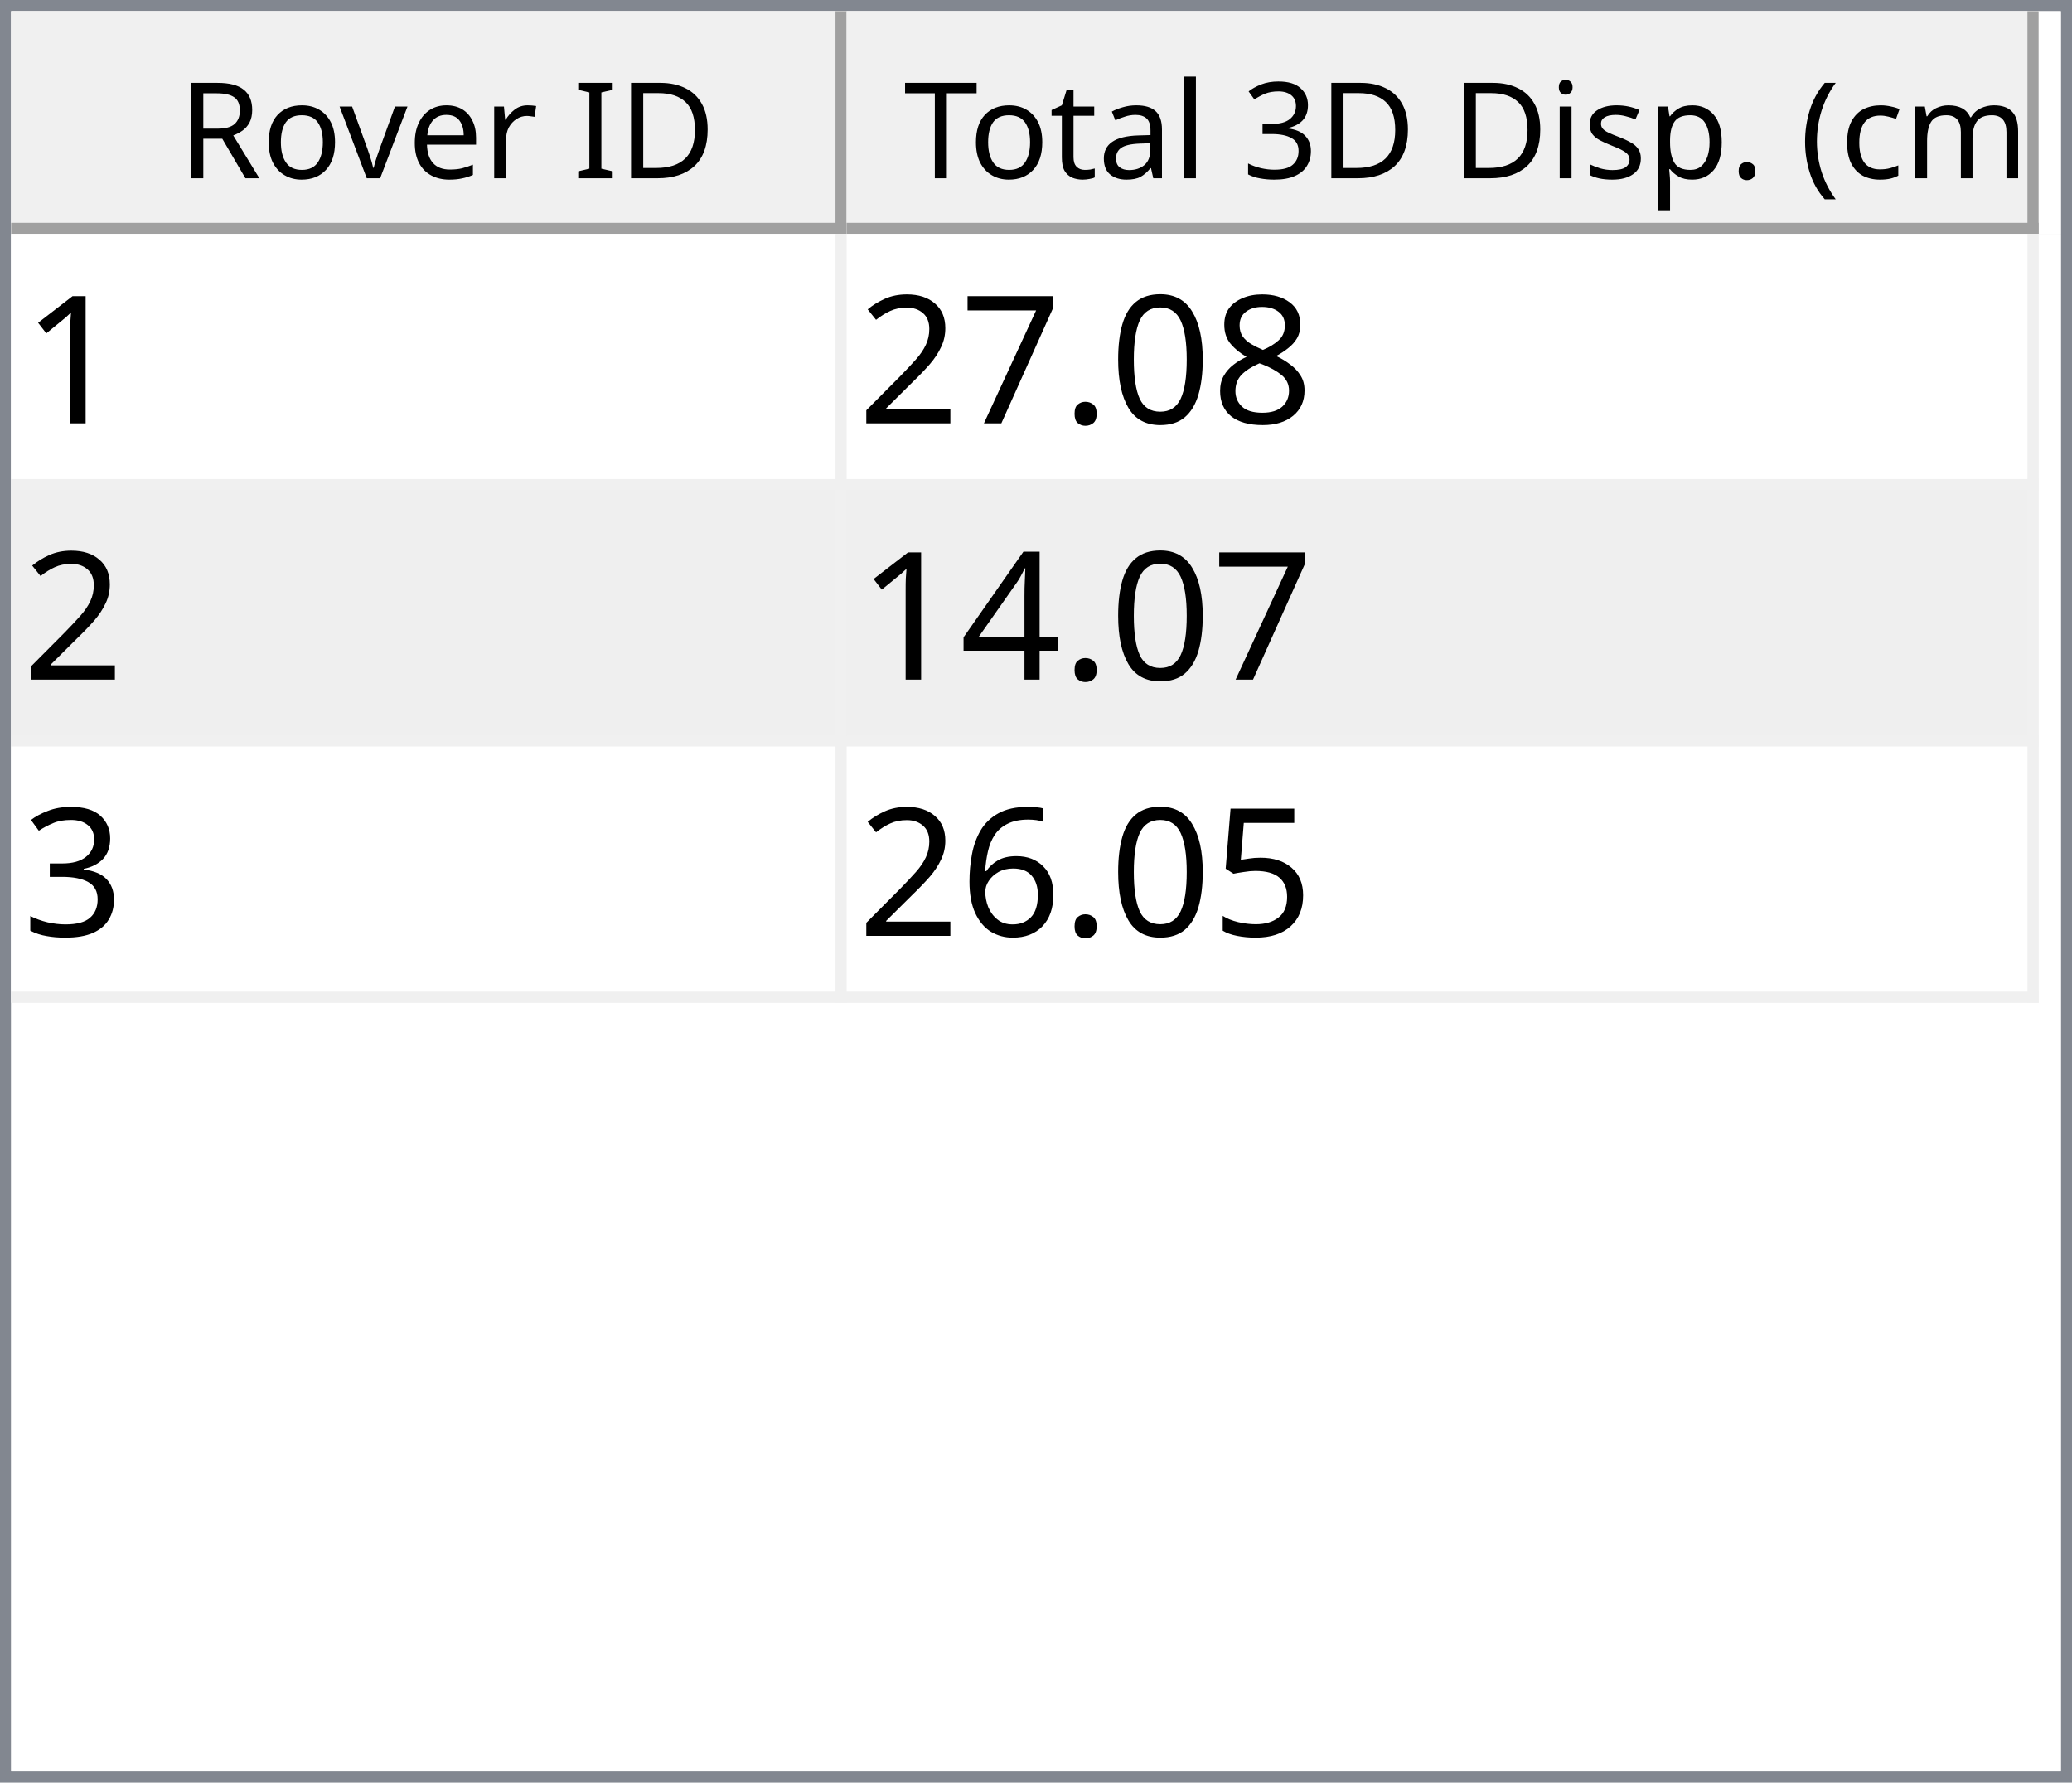
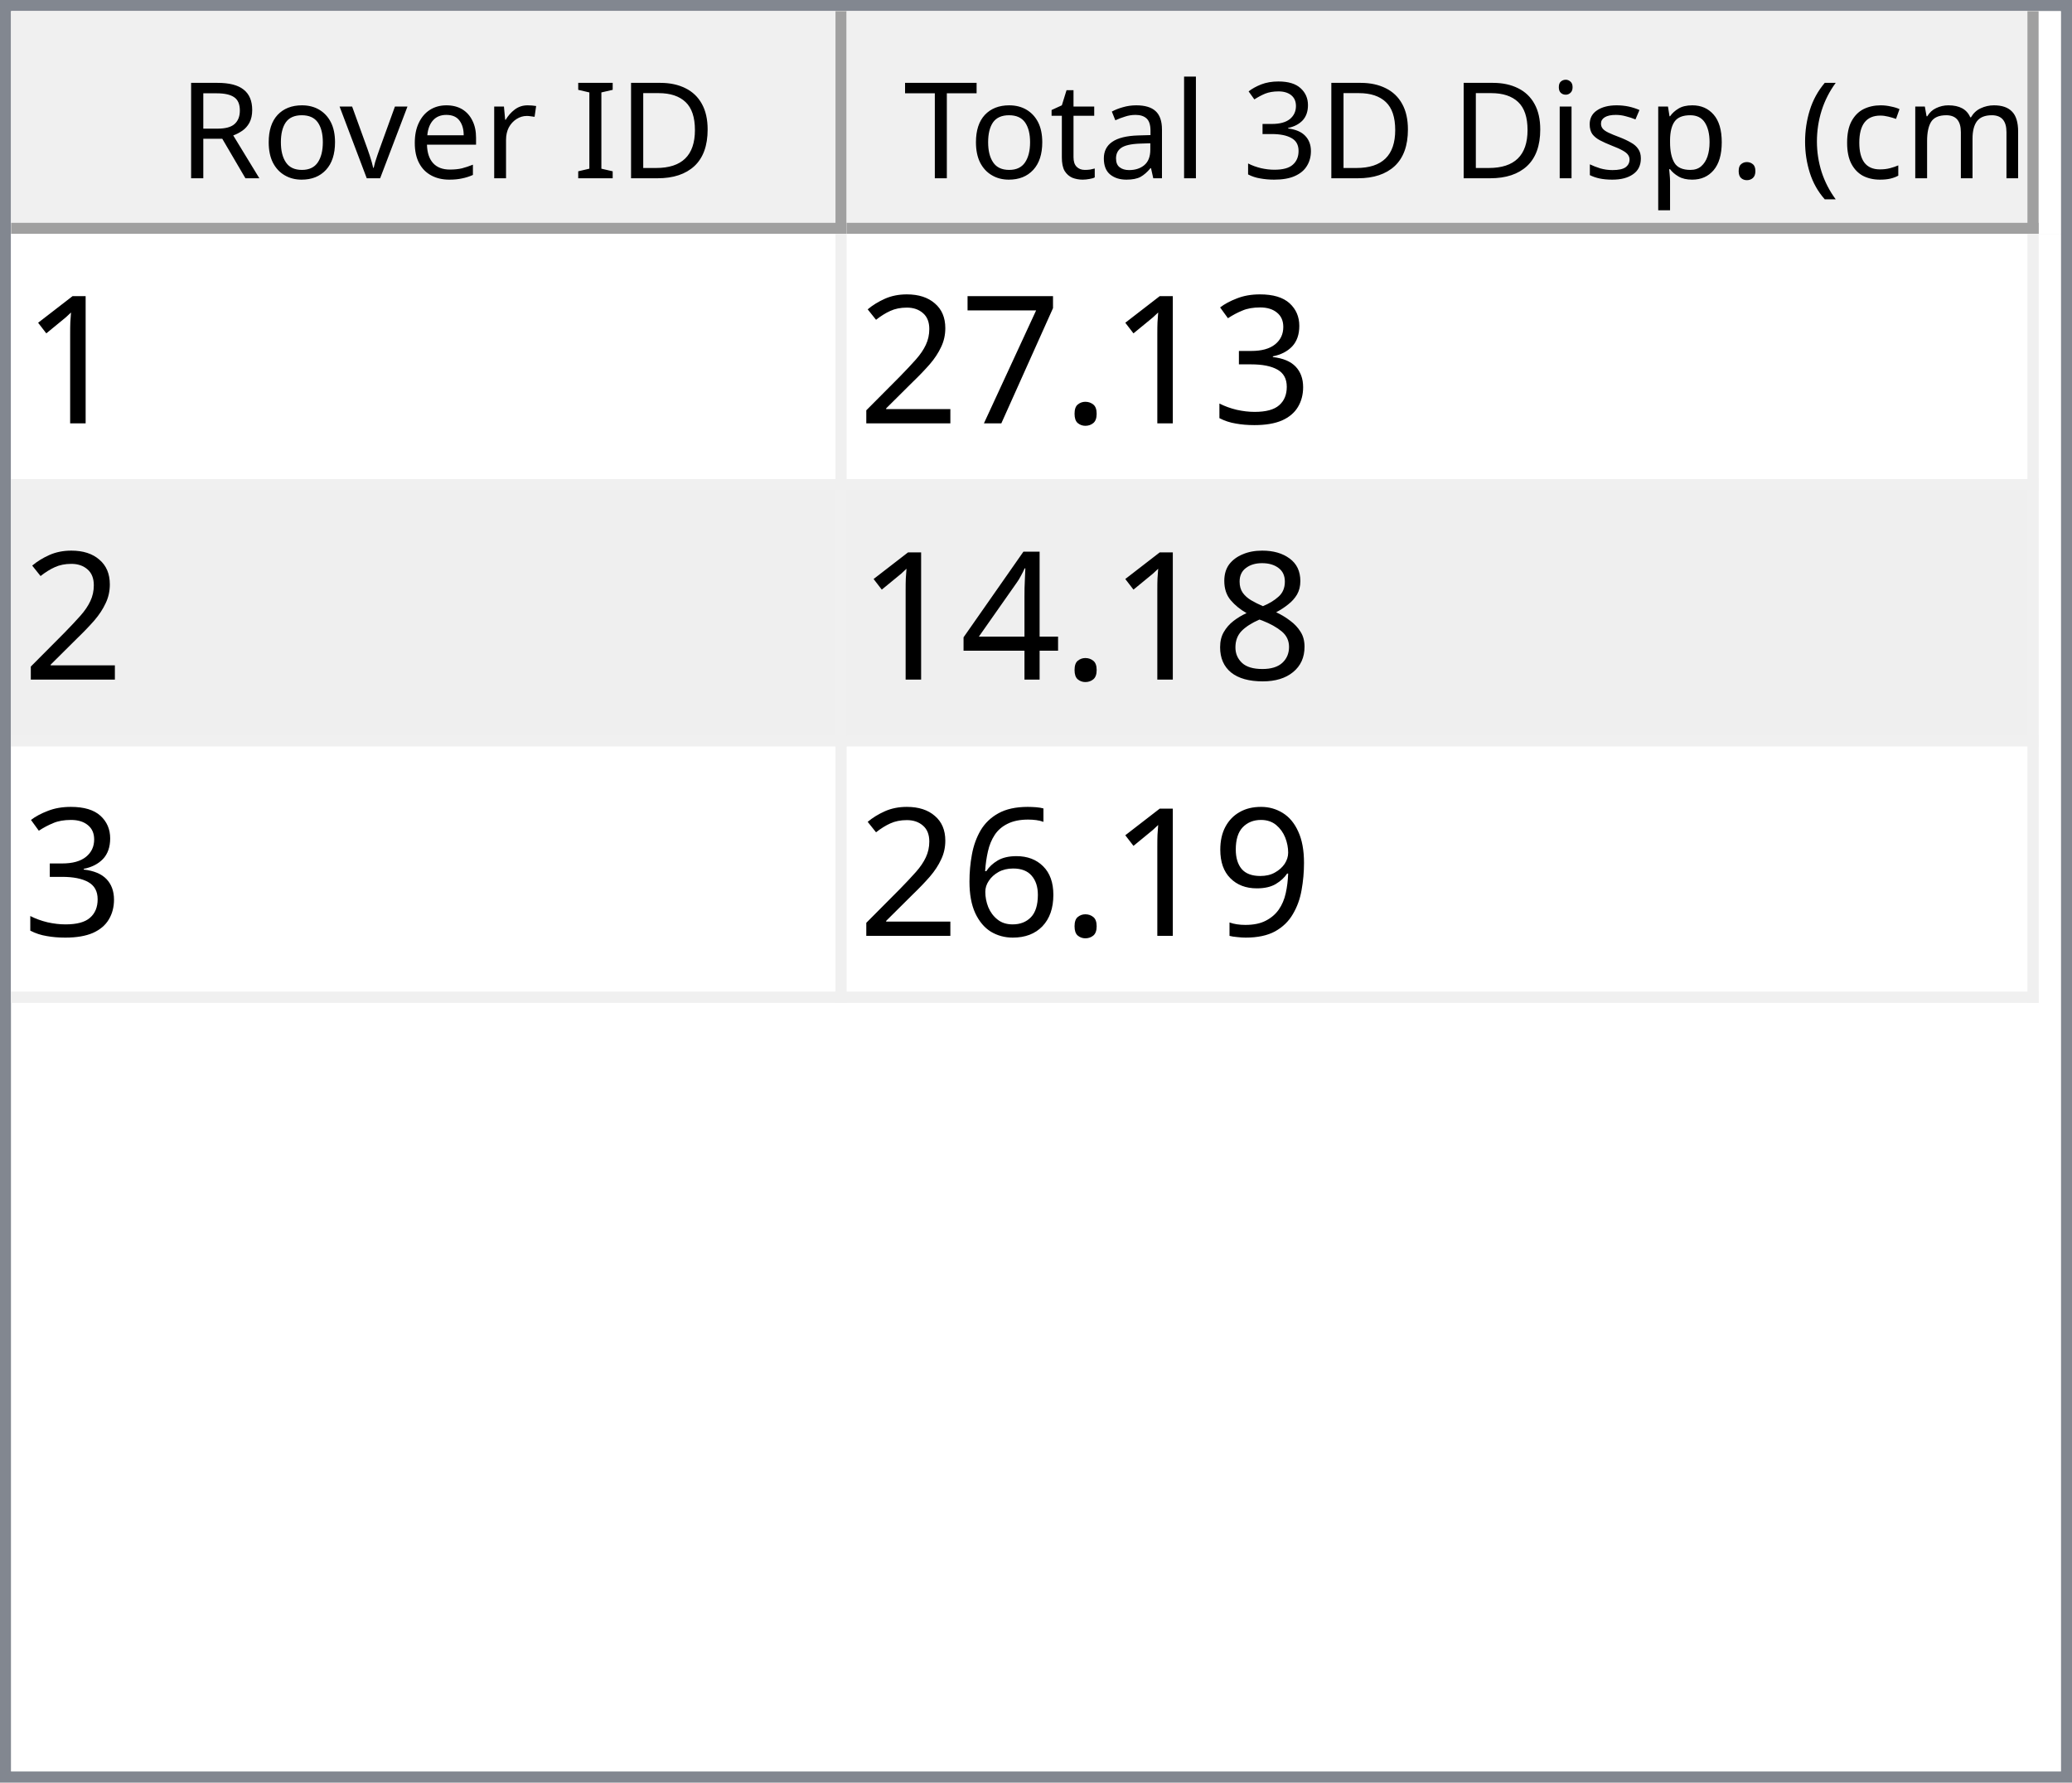
<svg xmlns="http://www.w3.org/2000/svg" style="fill-opacity:1; color-rendering:auto; color-interpolation:auto; text-rendering:auto; stroke:black; stroke-linecap:square; stroke-miterlimit:10; shape-rendering:auto; stroke-opacity:1; fill:black; stroke-dasharray:none; font-weight:normal; stroke-width:1; font-family:'Dialog'; font-style:normal; stroke-linejoin:miter; font-size:12px; stroke-dashoffset:0; image-rendering:auto;" width="186" height="160">
  <defs id="genericDefs" />
  <g>
    <defs id="defs1">
      <clipPath clipPathUnits="userSpaceOnUse" id="clipPath1">
        <path d="M0 0 L186 0 L186 160 L0 160 L0 0 Z" />
      </clipPath>
      <clipPath clipPathUnits="userSpaceOnUse" id="clipPath2">
        <path d="M0 0 L0 160 L186 160 L186 0 Z" />
      </clipPath>
      <clipPath clipPathUnits="userSpaceOnUse" id="clipPath3">
        <path d="M0 0 L0 20 L184 20 L184 0 Z" />
      </clipPath>
      <clipPath clipPathUnits="userSpaceOnUse" id="clipPath4">
        <path d="M0 0 L0 20 L75 20 L75 0 Z" />
      </clipPath>
      <clipPath clipPathUnits="userSpaceOnUse" id="clipPath5">
        <path d="M1 1 L1 19 L74 19 L74 1 Z" />
      </clipPath>
      <clipPath clipPathUnits="userSpaceOnUse" id="clipPath6">
        <path d="M0 0 L0 18 L73 18 L73 0 Z" />
      </clipPath>
      <clipPath clipPathUnits="userSpaceOnUse" id="clipPath7">
        <path d="M-0.5 -0.5 L-0.5 19.5 L74.5 19.5 L74.5 -0.5 Z" />
      </clipPath>
      <clipPath clipPathUnits="userSpaceOnUse" id="clipPath8">
        <path d="M0 0 L0 20 L107 20 L107 0 Z" />
      </clipPath>
      <clipPath clipPathUnits="userSpaceOnUse" id="clipPath9">
        <path d="M1 1 L1 19 L106 19 L106 1 Z" />
      </clipPath>
      <clipPath clipPathUnits="userSpaceOnUse" id="clipPath10">
        <path d="M0 0 L0 18 L105 18 L105 0 Z" />
      </clipPath>
      <clipPath clipPathUnits="userSpaceOnUse" id="clipPath11">
        <path d="M-0.5 -0.5 L-0.5 19.5 L106.5 19.5 L106.5 -0.5 Z" />
      </clipPath>
      <clipPath clipPathUnits="userSpaceOnUse" id="clipPath12">
        <path d="M0 0 L0 138 L184 138 L184 0 Z" />
      </clipPath>
      <clipPath clipPathUnits="userSpaceOnUse" id="clipPath13">
        <path d="M0 0 L0 69 L182 69 L182 0 Z" />
      </clipPath>
      <clipPath clipPathUnits="userSpaceOnUse" id="clipPath14">
        <path d="M-0.5 -0.5 L-0.5 68.5 L181.5 68.5 L181.5 -0.5 Z" />
      </clipPath>
      <clipPath clipPathUnits="userSpaceOnUse" id="clipPath15">
        <path d="M0 0 L0 22 L74 22 L74 0 Z" />
      </clipPath>
      <clipPath clipPathUnits="userSpaceOnUse" id="clipPath16">
        <path d="M0 0 L0 22 L106 22 L106 0 Z" />
      </clipPath>
      <font horiz-adv-x="64.551" id="font1">
        <font-face ascent="107.91" descent="25.098" units-per-em="100" style="font-style:normal; font-family:Segoe UI; font-weight:normal;" />
        <missing-glyph horiz-adv-x="64.551" d="M8.109 0 L8.109 68.266 L56.453 68.266 L56.453 0 L8.109 0 ZM15.328 7.234 L49.219 7.234 L49.219 61.031 L15.328 61.031 L15.328 7.234 Z" />
        <glyph unicode="D" horiz-adv-x="70.117" d="M9.188 0 L9.188 70.016 L28.516 70.016 Q65.531 70.016 65.531 35.891 Q65.531 19.672 55.25 9.836 Q44.969 0 27.734 0 L9.188 0 ZM17.391 62.594 L17.391 7.422 L27.828 7.422 Q41.609 7.422 49.273 14.797 Q56.938 22.172 56.938 35.688 Q56.938 62.594 28.328 62.594 L17.391 62.594 Z" />
        <glyph unicode="I" horiz-adv-x="26.611" d="M17.391 0 L9.188 0 L9.188 70.016 L17.391 70.016 L17.391 0 Z" />
        <glyph unicode=" " horiz-adv-x="27.393" d="" />
        <glyph unicode="r" horiz-adv-x="34.766" d="M34.188 41.891 Q32.078 43.5 28.125 43.5 Q23 43.5 19.555 38.672 Q16.109 33.844 16.109 25.484 L16.109 0 L8.109 0 L8.109 50 L16.109 50 L16.109 39.703 L16.312 39.703 Q18.016 44.969 21.531 47.922 Q25.047 50.875 29.391 50.875 Q32.516 50.875 34.188 50.203 L34.188 41.891 Z" />
        <glyph unicode="e" horiz-adv-x="52.295" d="M48.297 23 L12.984 23 Q13.188 14.656 17.484 10.109 Q21.781 5.562 29.297 5.562 Q37.75 5.562 44.828 11.141 L44.828 3.609 Q38.234 -1.172 27.391 -1.172 Q16.797 -1.172 10.742 5.641 Q4.688 12.453 4.688 24.812 Q4.688 36.469 11.305 43.82 Q17.922 51.172 27.734 51.172 Q37.547 51.172 42.922 44.828 Q48.297 38.484 48.297 27.203 L48.297 23 ZM40.094 29.781 Q40.047 36.719 36.75 40.578 Q33.453 44.438 27.594 44.438 Q21.922 44.438 17.969 40.383 Q14.016 36.328 13.094 29.781 L40.094 29.781 Z" />
        <glyph unicode="v" horiz-adv-x="47.9" d="M47.406 50 L27.484 0 L19.625 0 L0.688 50 L9.469 50 L22.172 13.672 Q23.578 9.672 23.922 6.688 L24.125 6.688 Q24.609 10.453 25.688 13.484 L38.969 50 L47.406 50 Z" />
        <glyph unicode="o" horiz-adv-x="58.594" d="M29 -1.172 Q17.922 -1.172 11.305 5.836 Q4.688 12.844 4.688 24.422 Q4.688 37.016 11.57 44.094 Q18.453 51.172 30.172 51.172 Q41.359 51.172 47.633 44.289 Q53.906 37.406 53.906 25.203 Q53.906 13.234 47.141 6.031 Q40.375 -1.172 29 -1.172 ZM29.594 44.438 Q21.875 44.438 17.383 39.188 Q12.891 33.938 12.891 24.703 Q12.891 15.828 17.43 10.695 Q21.969 5.562 29.594 5.562 Q37.359 5.562 41.531 10.594 Q45.703 15.625 45.703 24.906 Q45.703 34.281 41.531 39.359 Q37.359 44.438 29.594 44.438 Z" />
        <glyph unicode="R" horiz-adv-x="59.814" d="M59.375 0 L49.609 0 L37.891 19.625 Q36.281 22.359 34.766 24.289 Q33.25 26.219 31.664 27.438 Q30.078 28.656 28.25 29.219 Q26.422 29.781 24.125 29.781 L17.391 29.781 L17.391 0 L9.188 0 L9.188 70.016 L30.078 70.016 Q34.672 70.016 38.555 68.867 Q42.438 67.719 45.289 65.375 Q48.141 63.031 49.758 59.547 Q51.375 56.062 51.375 51.375 Q51.375 47.703 50.273 44.656 Q49.172 41.609 47.148 39.211 Q45.125 36.812 42.266 35.133 Q39.406 33.453 35.844 32.516 L35.844 32.328 Q37.594 31.547 38.891 30.547 Q40.188 29.547 41.359 28.18 Q42.531 26.812 43.68 25.078 Q44.828 23.344 46.234 21.047 L59.375 0 ZM17.391 62.594 L17.391 37.203 L28.516 37.203 Q31.594 37.203 34.203 38.133 Q36.812 39.062 38.719 40.797 Q40.625 42.531 41.703 45.047 Q42.781 47.562 42.781 50.688 Q42.781 56.297 39.141 59.445 Q35.5 62.594 28.609 62.594 L17.391 62.594 Z" />
        <glyph unicode=")" horiz-adv-x="30.176" d="M8.297 -15.922 L1.172 -15.922 Q16.406 2.344 16.406 26.812 Q16.406 51.469 1.078 70.016 L8.297 70.016 Q23.531 52.156 23.531 26.703 Q23.531 1.375 8.297 -15.922 Z" />
        <glyph unicode="m" horiz-adv-x="86.133" d="M79.109 0 L71.094 0 L71.094 28.719 Q71.094 37.016 68.531 40.727 Q65.969 44.438 59.906 44.438 Q54.781 44.438 51.195 39.75 Q47.609 35.062 47.609 28.516 L47.609 0 L39.594 0 L39.594 29.688 Q39.594 44.438 28.219 44.438 Q22.953 44.438 19.531 40.016 Q16.109 35.594 16.109 28.516 L16.109 0 L8.109 0 L8.109 50 L16.109 50 L16.109 42.094 L16.312 42.094 Q21.625 51.172 31.844 51.172 Q36.969 51.172 40.773 48.312 Q44.578 45.453 46 40.828 Q51.562 51.172 62.594 51.172 Q79.109 51.172 79.109 30.812 L79.109 0 Z" />
        <glyph unicode="c" horiz-adv-x="46.191" d="M42.188 2.297 Q36.422 -1.172 28.516 -1.172 Q17.828 -1.172 11.258 5.789 Q4.688 12.75 4.688 23.828 Q4.688 36.188 11.766 43.68 Q18.844 51.172 30.672 51.172 Q37.25 51.172 42.281 48.734 L42.281 40.531 Q36.719 44.438 30.375 44.438 Q22.703 44.438 17.797 38.945 Q12.891 33.453 12.891 24.516 Q12.891 15.719 17.508 10.641 Q22.125 5.562 29.891 5.562 Q36.422 5.562 42.188 9.906 L42.188 2.297 Z" />
        <glyph unicode="(" horiz-adv-x="30.176" d="M29.109 -15.922 L21.969 -15.922 Q6.844 1.375 6.844 26.703 Q6.844 52.156 21.969 70.016 L29.203 70.016 Q13.875 51.469 13.875 26.812 Q13.875 2.344 29.109 -15.922 Z" />
        <glyph unicode="." horiz-adv-x="21.68" d="M10.891 -1.078 Q8.641 -1.078 7.055 0.539 Q5.469 2.156 5.469 4.391 Q5.469 6.641 7.055 8.273 Q8.641 9.906 10.891 9.906 Q13.188 9.906 14.797 8.273 Q16.406 6.641 16.406 4.391 Q16.406 2.156 14.797 0.539 Q13.188 -1.078 10.891 -1.078 Z" />
        <glyph unicode="p" horiz-adv-x="58.789" d="M16.312 7.234 L16.109 7.234 L16.109 -23 L8.109 -23 L8.109 50 L16.109 50 L16.109 41.219 L16.312 41.219 Q22.219 51.172 33.594 51.172 Q43.266 51.172 48.688 44.461 Q54.109 37.75 54.109 26.469 Q54.109 13.922 48 6.375 Q41.891 -1.172 31.297 -1.172 Q21.578 -1.172 16.312 7.234 ZM16.109 27.391 L16.109 20.406 Q16.109 14.203 20.141 9.883 Q24.172 5.562 30.375 5.562 Q37.641 5.562 41.773 11.133 Q45.906 16.703 45.906 26.609 Q45.906 34.969 42.047 39.703 Q38.188 44.438 31.594 44.438 Q24.609 44.438 20.359 39.578 Q16.109 34.719 16.109 27.391 Z" />
        <glyph unicode="s" horiz-adv-x="42.432" d="M5.078 1.812 L5.078 10.406 Q11.625 5.562 19.484 5.562 Q30.031 5.562 30.031 12.594 Q30.031 14.594 29.125 15.992 Q28.219 17.391 26.68 18.461 Q25.141 19.531 23.07 20.383 Q21 21.234 18.609 22.172 Q15.281 23.484 12.766 24.828 Q10.25 26.172 8.57 27.859 Q6.891 29.547 6.031 31.695 Q5.172 33.844 5.172 36.719 Q5.172 40.234 6.789 42.945 Q8.406 45.656 11.086 47.484 Q13.766 49.312 17.211 50.242 Q20.656 51.172 24.312 51.172 Q30.812 51.172 35.938 48.922 L35.938 40.828 Q30.422 44.438 23.25 44.438 Q21 44.438 19.195 43.922 Q17.391 43.406 16.094 42.477 Q14.797 41.547 14.086 40.258 Q13.375 38.969 13.375 37.406 Q13.375 35.453 14.086 34.133 Q14.797 32.812 16.164 31.789 Q17.531 30.766 19.484 29.938 Q21.438 29.109 23.922 28.125 Q27.25 26.859 29.883 25.516 Q32.516 24.172 34.375 22.484 Q36.234 20.797 37.234 18.602 Q38.234 16.406 38.234 13.375 Q38.234 9.672 36.602 6.938 Q34.969 4.203 32.234 2.398 Q29.5 0.594 25.93 -0.289 Q22.359 -1.172 18.453 -1.172 Q10.75 -1.172 5.078 1.812 Z" />
        <glyph unicode="i" horiz-adv-x="24.219" d="M12.203 62.703 Q10.062 62.703 8.547 64.164 Q7.031 65.625 7.031 67.875 Q7.031 70.125 8.547 71.609 Q10.062 73.094 12.203 73.094 Q14.406 73.094 15.945 71.609 Q17.484 70.125 17.484 67.875 Q17.484 65.719 15.945 64.211 Q14.406 62.703 12.203 62.703 ZM16.109 0 L8.109 0 L8.109 50 L16.109 50 L16.109 0 Z" />
        <glyph unicode="3" horiz-adv-x="53.906" d="M46.531 19.828 Q46.531 15.094 44.75 11.211 Q42.969 7.328 39.719 4.57 Q36.469 1.812 31.93 0.297 Q27.391 -1.219 21.922 -1.219 Q11.922 -1.219 6 2.594 L6 11.188 Q13.094 5.609 22.219 5.609 Q25.875 5.609 28.828 6.539 Q31.781 7.469 33.906 9.227 Q36.031 10.984 37.18 13.477 Q38.328 15.969 38.328 19.094 Q38.328 32.812 18.797 32.812 L12.984 32.812 L12.984 39.594 L18.5 39.594 Q35.797 39.594 35.797 52.484 Q35.797 64.406 22.609 64.406 Q15.188 64.406 8.688 59.422 L8.688 67.188 Q15.375 71.188 24.609 71.188 Q29 71.188 32.57 69.969 Q36.141 68.75 38.68 66.555 Q41.219 64.359 42.609 61.281 Q44 58.203 44 54.5 Q44 40.672 30.031 36.719 L30.031 36.531 Q33.594 36.141 36.625 34.797 Q39.656 33.453 41.852 31.305 Q44.047 29.156 45.289 26.25 Q46.531 23.344 46.531 19.828 Z" />
        <glyph unicode="l" horiz-adv-x="24.219" d="M16.109 0 L8.109 0 L8.109 74.031 L16.109 74.031 L16.109 0 Z" />
        <glyph unicode="a" horiz-adv-x="50.879" d="M43.891 0 L35.891 0 L35.891 7.812 L35.688 7.812 Q30.469 -1.172 20.312 -1.172 Q12.844 -1.172 8.617 2.781 Q4.391 6.734 4.391 13.281 Q4.391 27.297 20.906 29.594 L35.891 31.688 Q35.891 44.438 25.594 44.438 Q16.547 44.438 9.281 38.281 L9.281 46.484 Q16.656 51.172 26.266 51.172 Q43.891 51.172 43.891 32.516 L43.891 0 ZM35.891 25.297 L23.828 23.641 Q18.266 22.859 15.43 20.875 Q12.594 18.891 12.594 13.875 Q12.594 10.203 15.211 7.883 Q17.828 5.562 22.172 5.562 Q28.125 5.562 32.008 9.742 Q35.891 13.922 35.891 20.312 L35.891 25.297 Z" />
        <glyph unicode="t" horiz-adv-x="33.887" d="M31.297 0.484 Q28.469 -1.078 23.828 -1.078 Q10.688 -1.078 10.688 13.578 L10.688 43.172 L2.094 43.172 L2.094 50 L10.688 50 L10.688 62.203 L18.703 64.797 L18.703 50 L31.297 50 L31.297 43.172 L18.703 43.172 L18.703 14.984 Q18.703 9.969 20.414 7.82 Q22.125 5.672 26.078 5.672 Q29.109 5.672 31.297 7.328 L31.297 0.484 Z" />
        <glyph unicode="T" horiz-adv-x="52.393" d="M50.594 62.594 L30.375 62.594 L30.375 0 L22.172 0 L22.172 62.594 L2 62.594 L2 70.016 L50.594 70.016 L50.594 62.594 Z" />
      </font>
      <font horiz-adv-x="75.0" id="font2">
        <font-face ascent="100.537" descent="21.973" units-per-em="100" style="font-style:normal; font-family:sans-serif; font-weight:normal;" />
        <missing-glyph horiz-adv-x="75.0" d="M12.5 0 L12.5 62.5 L62.5 62.5 L62.5 0 L12.5 0 ZM14.062 1.562 L60.938 1.562 L60.938 60.938 L14.062 60.938 L14.062 1.562 Z" />
        <glyph unicode="1" horiz-adv-x="55.615" d="M37.25 0 L28.469 0 L28.469 56 Q25.297 52.984 20.141 49.953 Q14.984 46.922 10.891 45.406 L10.891 53.906 Q18.266 57.375 23.781 62.305 Q29.297 67.234 31.594 71.875 L37.25 71.875 L37.25 0 Z" />
-         <glyph unicode="8" horiz-adv-x="55.615" d="M17.672 38.812 Q12.203 40.828 9.57 44.539 Q6.938 48.25 6.938 53.422 Q6.938 61.234 12.555 66.555 Q18.172 71.875 27.484 71.875 Q36.859 71.875 42.578 66.43 Q48.297 60.984 48.297 53.172 Q48.297 48.188 45.68 44.508 Q43.062 40.828 37.75 38.812 Q44.344 36.672 47.781 31.883 Q51.219 27.094 51.219 20.453 Q51.219 11.281 44.727 5.031 Q38.234 -1.219 27.641 -1.219 Q17.047 -1.219 10.547 5.055 Q4.047 11.328 4.047 20.703 Q4.047 27.688 7.594 32.398 Q11.141 37.109 17.672 38.812 ZM15.922 53.719 Q15.922 48.641 19.195 45.414 Q22.469 42.188 27.688 42.188 Q32.766 42.188 36.016 45.383 Q39.266 48.578 39.266 53.219 Q39.266 58.062 35.914 61.359 Q32.562 64.656 27.594 64.656 Q22.562 64.656 19.242 61.43 Q15.922 58.203 15.922 53.719 ZM13.094 20.656 Q13.094 16.891 14.875 13.375 Q16.656 9.859 20.172 7.93 Q23.688 6 27.734 6 Q34.031 6 38.133 10.055 Q42.234 14.109 42.234 20.359 Q42.234 26.703 38.016 30.859 Q33.797 35.016 27.438 35.016 Q21.234 35.016 17.164 30.914 Q13.094 26.812 13.094 20.656 Z" />
-         <glyph unicode="0" horiz-adv-x="55.615" d="M4.156 35.297 Q4.156 48 6.766 55.742 Q9.375 63.484 14.523 67.68 Q19.672 71.875 27.484 71.875 Q33.25 71.875 37.594 69.555 Q41.938 67.234 44.773 62.867 Q47.609 58.5 49.219 52.227 Q50.828 45.953 50.828 35.297 Q50.828 22.703 48.242 14.969 Q45.656 7.234 40.508 3.008 Q35.359 -1.219 27.484 -1.219 Q17.141 -1.219 11.234 6.203 Q4.156 15.141 4.156 35.297 ZM13.188 35.297 Q13.188 17.672 17.312 11.836 Q21.438 6 27.484 6 Q33.547 6 37.672 11.859 Q41.797 17.719 41.797 35.297 Q41.797 52.984 37.672 58.789 Q33.547 64.594 27.391 64.594 Q21.344 64.594 17.719 59.469 Q13.188 52.938 13.188 35.297 Z" />
+         <glyph unicode="3" horiz-adv-x="55.615" d="M4.203 18.891 L12.984 20.062 Q14.5 12.594 18.141 9.297 Q21.781 6 27 6 Q33.203 6 37.477 10.297 Q41.75 14.594 41.75 20.953 Q41.75 27 37.797 30.93 Q33.844 34.859 27.734 34.859 Q25.25 34.859 21.531 33.891 L22.516 41.609 Q23.391 41.5 23.922 41.5 Q29.547 41.5 34.039 44.43 Q38.531 47.359 38.531 53.469 Q38.531 58.297 35.258 61.477 Q31.984 64.656 26.812 64.656 Q21.688 64.656 18.266 61.43 Q14.844 58.203 13.875 51.766 L5.078 53.328 Q6.688 62.156 12.398 67.016 Q18.109 71.875 26.609 71.875 Q32.469 71.875 37.398 69.359 Q42.328 66.844 44.945 62.5 Q47.562 58.156 47.562 53.266 Q47.562 48.641 45.07 44.828 Q42.578 41.016 37.703 38.766 Q44.047 37.312 47.562 32.695 Q51.078 28.078 51.078 21.141 Q51.078 11.766 44.242 5.25 Q37.406 -1.266 26.953 -1.266 Q17.531 -1.266 11.305 4.352 Q5.078 9.969 4.203 18.891 Z" />
        <glyph unicode="." horiz-adv-x="27.783" d="M9.078 0 L9.078 10.016 L19.094 10.016 L19.094 0 L9.078 0 Z" />
        <glyph unicode="7" horiz-adv-x="55.615" d="M4.734 62.203 L4.734 70.656 L51.078 70.656 L51.078 63.812 Q44.234 56.547 37.523 44.484 Q30.812 32.422 27.156 19.672 Q24.516 10.688 23.781 0 L14.75 0 Q14.891 8.453 18.062 20.414 Q21.234 32.375 27.172 43.484 Q33.109 54.594 39.797 62.203 L4.734 62.203 Z" />
        <glyph unicode="2" horiz-adv-x="55.615" d="M50.344 8.453 L50.344 0 L3.031 0 Q2.938 3.172 4.047 6.109 Q5.859 10.938 9.836 15.625 Q13.812 20.312 21.344 26.469 Q33.016 36.031 37.117 41.625 Q41.219 47.219 41.219 52.203 Q41.219 57.422 37.477 61.008 Q33.734 64.594 27.734 64.594 Q21.391 64.594 17.578 60.789 Q13.766 56.984 13.719 50.25 L4.688 51.172 Q5.609 61.281 11.664 66.578 Q17.719 71.875 27.938 71.875 Q38.234 71.875 44.242 66.164 Q50.25 60.453 50.25 52 Q50.25 47.703 48.492 43.555 Q46.734 39.406 42.656 34.812 Q38.578 30.219 29.109 22.219 Q21.188 15.578 18.945 13.211 Q16.703 10.844 15.234 8.453 L50.344 8.453 Z" />
+         <glyph unicode="8" horiz-adv-x="55.615" d="M17.672 38.812 Q12.203 40.828 9.57 44.539 Q6.938 48.25 6.938 53.422 Q6.938 61.234 12.555 66.555 Q18.172 71.875 27.484 71.875 Q36.859 71.875 42.578 66.43 Q48.297 60.984 48.297 53.172 Q48.297 48.188 45.68 44.508 Q43.062 40.828 37.75 38.812 Q44.344 36.672 47.781 31.883 Q51.219 27.094 51.219 20.453 Q51.219 11.281 44.727 5.031 Q38.234 -1.219 27.641 -1.219 Q17.047 -1.219 10.547 5.055 Q4.047 11.328 4.047 20.703 Q4.047 27.688 7.594 32.398 Q11.141 37.109 17.672 38.812 ZM15.922 53.719 Q15.922 48.641 19.195 45.414 Q22.469 42.188 27.688 42.188 Q32.766 42.188 36.016 45.383 Q39.266 48.578 39.266 53.219 Q39.266 58.062 35.914 61.359 Q32.562 64.656 27.594 64.656 Q22.562 64.656 19.242 61.43 Q15.922 58.203 15.922 53.719 ZM13.094 20.656 Q13.094 16.891 14.875 13.375 Q16.656 9.859 20.172 7.93 Q23.688 6 27.734 6 Q34.031 6 38.133 10.055 Q42.234 14.109 42.234 20.359 Q42.234 26.703 38.016 30.859 Q33.797 35.016 27.438 35.016 Q21.234 35.016 17.164 30.914 Q13.094 26.812 13.094 20.656 Z" />
        <glyph unicode="4" horiz-adv-x="55.615" d="M32.328 0 L32.328 17.141 L1.266 17.141 L1.266 25.203 L33.938 71.578 L41.109 71.578 L41.109 25.203 L50.781 25.203 L50.781 17.141 L41.109 17.141 L41.109 0 L32.328 0 ZM32.328 25.203 L32.328 57.469 L9.906 25.203 L32.328 25.203 Z" />
-         <glyph unicode="3" horiz-adv-x="55.615" d="M4.203 18.891 L12.984 20.062 Q14.5 12.594 18.141 9.297 Q21.781 6 27 6 Q33.203 6 37.477 10.297 Q41.75 14.594 41.75 20.953 Q41.75 27 37.797 30.93 Q33.844 34.859 27.734 34.859 Q25.25 34.859 21.531 33.891 L22.516 41.609 Q23.391 41.5 23.922 41.5 Q29.547 41.5 34.039 44.43 Q38.531 47.359 38.531 53.469 Q38.531 58.297 35.258 61.477 Q31.984 64.656 26.812 64.656 Q21.688 64.656 18.266 61.43 Q14.844 58.203 13.875 51.766 L5.078 53.328 Q6.688 62.156 12.398 67.016 Q18.109 71.875 26.609 71.875 Q32.469 71.875 37.398 69.359 Q42.328 66.844 44.945 62.5 Q47.562 58.156 47.562 53.266 Q47.562 48.641 45.07 44.828 Q42.578 41.016 37.703 38.766 Q44.047 37.312 47.562 32.695 Q51.078 28.078 51.078 21.141 Q51.078 11.766 44.242 5.25 Q37.406 -1.266 26.953 -1.266 Q17.531 -1.266 11.305 4.352 Q5.078 9.969 4.203 18.891 Z" />
-         <glyph unicode="5" horiz-adv-x="55.615" d="M4.156 18.75 L13.375 19.531 Q14.406 12.797 18.141 9.398 Q21.875 6 27.156 6 Q33.5 6 37.891 10.789 Q42.281 15.578 42.281 23.484 Q42.281 31 38.062 35.352 Q33.844 39.703 27 39.703 Q22.75 39.703 19.336 37.773 Q15.922 35.844 13.969 32.766 L5.719 33.844 L12.641 70.609 L48.25 70.609 L48.25 62.203 L19.672 62.203 L15.828 42.969 Q22.266 47.469 29.344 47.469 Q38.719 47.469 45.164 40.969 Q51.609 34.469 51.609 24.266 Q51.609 14.547 45.953 7.469 Q39.062 -1.219 27.156 -1.219 Q17.391 -1.219 11.211 4.25 Q5.031 9.719 4.156 18.75 Z" />
+         <glyph unicode="9" horiz-adv-x="55.615" d="M5.469 16.547 L13.922 17.328 Q14.984 11.375 18.016 8.688 Q21.047 6 25.781 6 Q29.828 6 32.883 7.859 Q35.938 9.719 37.891 12.82 Q39.844 15.922 41.164 21.195 Q42.484 26.469 42.484 31.938 Q42.484 32.516 42.438 33.688 Q39.797 29.5 35.234 26.883 Q30.672 24.266 25.344 24.266 Q16.453 24.266 10.305 30.711 Q4.156 37.156 4.156 47.703 Q4.156 58.594 10.578 65.234 Q17 71.875 26.656 71.875 Q33.641 71.875 39.43 68.117 Q45.219 64.359 48.219 57.398 Q51.219 50.438 51.219 37.25 Q51.219 23.531 48.242 15.406 Q45.266 7.281 39.383 3.031 Q33.5 -1.219 25.594 -1.219 Q17.188 -1.219 11.867 3.445 Q6.547 8.109 5.469 16.547 ZM41.453 48.141 Q41.453 55.719 37.43 60.156 Q33.406 64.594 27.734 64.594 Q21.875 64.594 17.531 59.812 Q13.188 55.031 13.188 47.406 Q13.188 40.578 17.312 36.305 Q21.438 32.031 27.484 32.031 Q33.594 32.031 37.523 36.305 Q41.453 40.578 41.453 48.141 Z" />
        <glyph unicode="6" horiz-adv-x="55.615" d="M49.75 54.047 L41.016 53.375 Q39.844 58.547 37.703 60.891 Q34.125 64.656 28.906 64.656 Q24.703 64.656 21.531 62.312 Q17.391 59.281 14.992 53.469 Q12.594 47.656 12.5 36.922 Q15.672 41.75 20.266 44.094 Q24.859 46.438 29.891 46.438 Q38.672 46.438 44.852 39.969 Q51.031 33.5 51.031 23.25 Q51.031 16.5 48.125 10.719 Q45.219 4.938 40.141 1.859 Q35.062 -1.219 28.609 -1.219 Q17.625 -1.219 10.695 6.859 Q3.766 14.938 3.766 33.5 Q3.766 54.25 11.422 63.672 Q18.109 71.875 29.438 71.875 Q37.891 71.875 43.289 67.141 Q48.688 62.406 49.75 54.047 ZM13.875 23.188 Q13.875 18.656 15.797 14.508 Q17.719 10.359 21.188 8.18 Q24.656 6 28.469 6 Q34.031 6 38.039 10.492 Q42.047 14.984 42.047 22.703 Q42.047 30.125 38.086 34.398 Q34.125 38.672 28.125 38.672 Q22.172 38.672 18.023 34.398 Q13.875 30.125 13.875 23.188 Z" />
      </font>
    </defs>
    <g style="fill:white; stroke:white;">
      <rect x="0" y="0" width="186" style="clip-path:url(#clipPath1); stroke:none;" height="160" />
    </g>
    <g style="fill:white; text-rendering:optimizeSpeed; color-rendering:optimizeSpeed; image-rendering:optimizeSpeed; shape-rendering:crispEdges; stroke:white; color-interpolation:sRGB;">
      <rect x="0" width="186" height="160" y="0" style="stroke:none;" />
      <path style="stroke:none;" d="M0 160 L186 160 L186 0 L0 0 Z" />
    </g>
    <g style="fill:rgb(240,240,240); font-family:'Segoe UI'; stroke:rgb(240,240,240);">
      <rect x="0" y="0" width="186" style="clip-path:url(#clipPath2); stroke:none;" height="160" />
    </g>
    <g style="fill:rgb(130,135,144); font-family:'Segoe UI'; stroke:rgb(130,135,144);">
      <path d="M0 0 L186 0 L186 160 L0 160 L0 0 ZM1 1 L185 1 L185 159 L1 159 L1 1 Z" style="fill-rule:evenodd; clip-path:url(#clipPath2); stroke:none;" />
    </g>
    <g style="fill:white; font-family:'Segoe UI'; stroke:white;" transform="translate(1,1)">
      <rect x="0" y="0" width="184" style="clip-path:url(#clipPath3); stroke:none;" height="20" />
    </g>
    <g style="fill:rgb(240,240,240); font-family:'Segoe UI'; stroke:rgb(240,240,240);" transform="translate(1,1)">
      <rect x="0" y="0" width="75" style="clip-path:url(#clipPath4); stroke:none;" height="20" />
    </g>
    <g style="font-family:'Segoe UI';" transform="translate(2,2)">
      <text x="14" xml:space="preserve" y="14" style="clip-path:url(#clipPath6); stroke:none;">Rover ID</text>
    </g>
    <g style="fill:rgb(160,160,160); font-family:'Segoe UI'; stroke:rgb(160,160,160); stroke-linejoin:bevel;" transform="translate(1.5,1.5)">
      <line x1="74" x2="74" y1="0" style="fill:none; clip-path:url(#clipPath7);" y2="19" />
    </g>
    <g style="fill:rgb(160,160,160); font-family:'Segoe UI'; stroke:rgb(160,160,160); stroke-linejoin:bevel;" transform="matrix(1,0,0,1,1,1) translate(0.5,0.5)">
      <line x1="0" x2="74" y1="19" style="fill:none; clip-path:url(#clipPath7);" y2="19" />
    </g>
    <g style="fill:rgb(240,240,240); font-family:'Segoe UI'; stroke:rgb(240,240,240);" transform="translate(76,1)">
      <rect x="0" y="0" width="107" style="clip-path:url(#clipPath8); stroke:none;" height="20" />
    </g>
    <g style="font-family:'Segoe UI';" transform="translate(77,2)">
      <text x="1" xml:space="preserve" y="14" style="clip-path:url(#clipPath10); stroke:none;"> Total 3D Disp. (cm)</text>
    </g>
    <g style="fill:rgb(160,160,160); font-family:'Segoe UI'; stroke:rgb(160,160,160); stroke-linejoin:bevel;" transform="translate(76.5,1.5)">
      <line x1="106" x2="106" y1="0" style="fill:none; clip-path:url(#clipPath11);" y2="19" />
    </g>
    <g style="fill:rgb(160,160,160); font-family:'Segoe UI'; stroke:rgb(160,160,160); stroke-linejoin:bevel;" transform="matrix(1,0,0,1,76,1) translate(0.5,0.5)">
      <line x1="0" x2="106" y1="19" style="fill:none; clip-path:url(#clipPath11);" y2="19" />
    </g>
    <g style="fill:white; font-family:'Segoe UI'; stroke:white;" transform="translate(1,21)">
      <rect x="0" y="0" width="184" style="clip-path:url(#clipPath12); stroke:none;" height="138" />
    </g>
    <g style="fill:rgb(240,240,240); font-size:16px; font-family:sans-serif; stroke:rgb(240,240,240);" transform="translate(1,21)">
      <rect x="0" y="0" width="182" style="clip-path:url(#clipPath13); stroke:none;" height="69" />
      <line transform="translate(0.5,0.5)" x1="0" x2="181" y1="22" style="clip-path:url(#clipPath14); fill:none; stroke-linejoin:bevel;" y2="22" />
    </g>
    <g transform="matrix(1,0,0,1,1,21) translate(0.5,0.5)" style="fill:rgb(240,240,240); font-size:16px; font-family:sans-serif; stroke:rgb(240,240,240); stroke-linejoin:bevel;">
      <line x1="0" x2="181" y1="45" style="fill:none; clip-path:url(#clipPath14);" y2="45" />
    </g>
    <g transform="matrix(1,0,0,1,1,21) translate(0.5,0.5)" style="fill:rgb(240,240,240); font-size:16px; font-family:sans-serif; stroke:rgb(240,240,240); stroke-linejoin:bevel;">
      <line x1="0" x2="181" y1="68" style="fill:none; clip-path:url(#clipPath14);" y2="68" />
    </g>
    <g transform="matrix(1,0,0,1,1,21) translate(0.5,0.5)" style="fill:rgb(240,240,240); font-size:16px; font-family:sans-serif; stroke:rgb(240,240,240); stroke-linejoin:bevel;">
      <line x1="74" x2="74" y1="0" style="fill:none; clip-path:url(#clipPath14);" y2="68" />
    </g>
    <g transform="matrix(1,0,0,1,1,21) translate(0.5,0.5)" style="fill:rgb(240,240,240); font-size:16px; font-family:sans-serif; stroke:rgb(240,240,240); stroke-linejoin:bevel;">
      <line x1="181" x2="181" y1="0" style="fill:none; clip-path:url(#clipPath14);" y2="68" />
    </g>
    <g style="fill:white; font-size:16px; font-family:sans-serif; stroke:white;" transform="matrix(1,0,0,1,1,21)">
      <rect x="0" y="0" width="74" style="clip-path:url(#clipPath15); stroke:none;" height="22" />
      <text x="1" y="17" style="fill:black; clip-path:url(#clipPath15); stroke:none;" xml:space="preserve">1</text>
    </g>
    <g style="fill:white; font-size:16px; font-family:sans-serif; stroke:white;" transform="matrix(1,0,0,1,1,21) translate(75,0)">
      <rect x="0" y="0" width="106" style="clip-path:url(#clipPath16); stroke:none;" height="22" />
-       <text x="1" y="17" style="fill:black; clip-path:url(#clipPath16); stroke:none;" xml:space="preserve">27.08</text>
+       <text x="1" y="17" style="fill:black; clip-path:url(#clipPath16); stroke:none;" xml:space="preserve">27.13</text>
    </g>
    <g style="fill:rgb(239,239,239); font-size:16px; font-family:sans-serif; stroke:rgb(239,239,239);" transform="matrix(1,0,0,1,1,21) translate(0,23)">
      <rect x="0" y="0" width="74" style="clip-path:url(#clipPath15); stroke:none;" height="22" />
      <text x="1" y="17" style="fill:black; clip-path:url(#clipPath15); stroke:none;" xml:space="preserve">2</text>
    </g>
    <g style="fill:rgb(239,239,239); font-size:16px; font-family:sans-serif; stroke:rgb(239,239,239);" transform="matrix(1,0,0,1,1,21) translate(75,23)">
      <rect x="0" y="0" width="106" style="clip-path:url(#clipPath16); stroke:none;" height="22" />
-       <text x="1" y="17" style="fill:black; clip-path:url(#clipPath16); stroke:none;" xml:space="preserve">14.07</text>
+       <text x="1" y="17" style="fill:black; clip-path:url(#clipPath16); stroke:none;" xml:space="preserve">14.18</text>
    </g>
    <g style="fill:white; font-size:16px; font-family:sans-serif; stroke:white;" transform="matrix(1,0,0,1,1,21) translate(0,46)">
      <rect x="0" y="0" width="74" style="clip-path:url(#clipPath15); stroke:none;" height="22" />
      <text x="1" y="17" style="fill:black; clip-path:url(#clipPath15); stroke:none;" xml:space="preserve">3</text>
    </g>
    <g style="fill:white; font-size:16px; font-family:sans-serif; stroke:white;" transform="matrix(1,0,0,1,1,21) translate(75,46)">
      <rect x="0" y="0" width="106" style="clip-path:url(#clipPath16); stroke:none;" height="22" />
-       <text x="1" y="17" style="fill:black; clip-path:url(#clipPath16); stroke:none;" xml:space="preserve">26.05</text>
+       <text x="1" y="17" style="fill:black; clip-path:url(#clipPath16); stroke:none;" xml:space="preserve">26.19</text>
    </g>
  </g>
</svg>
